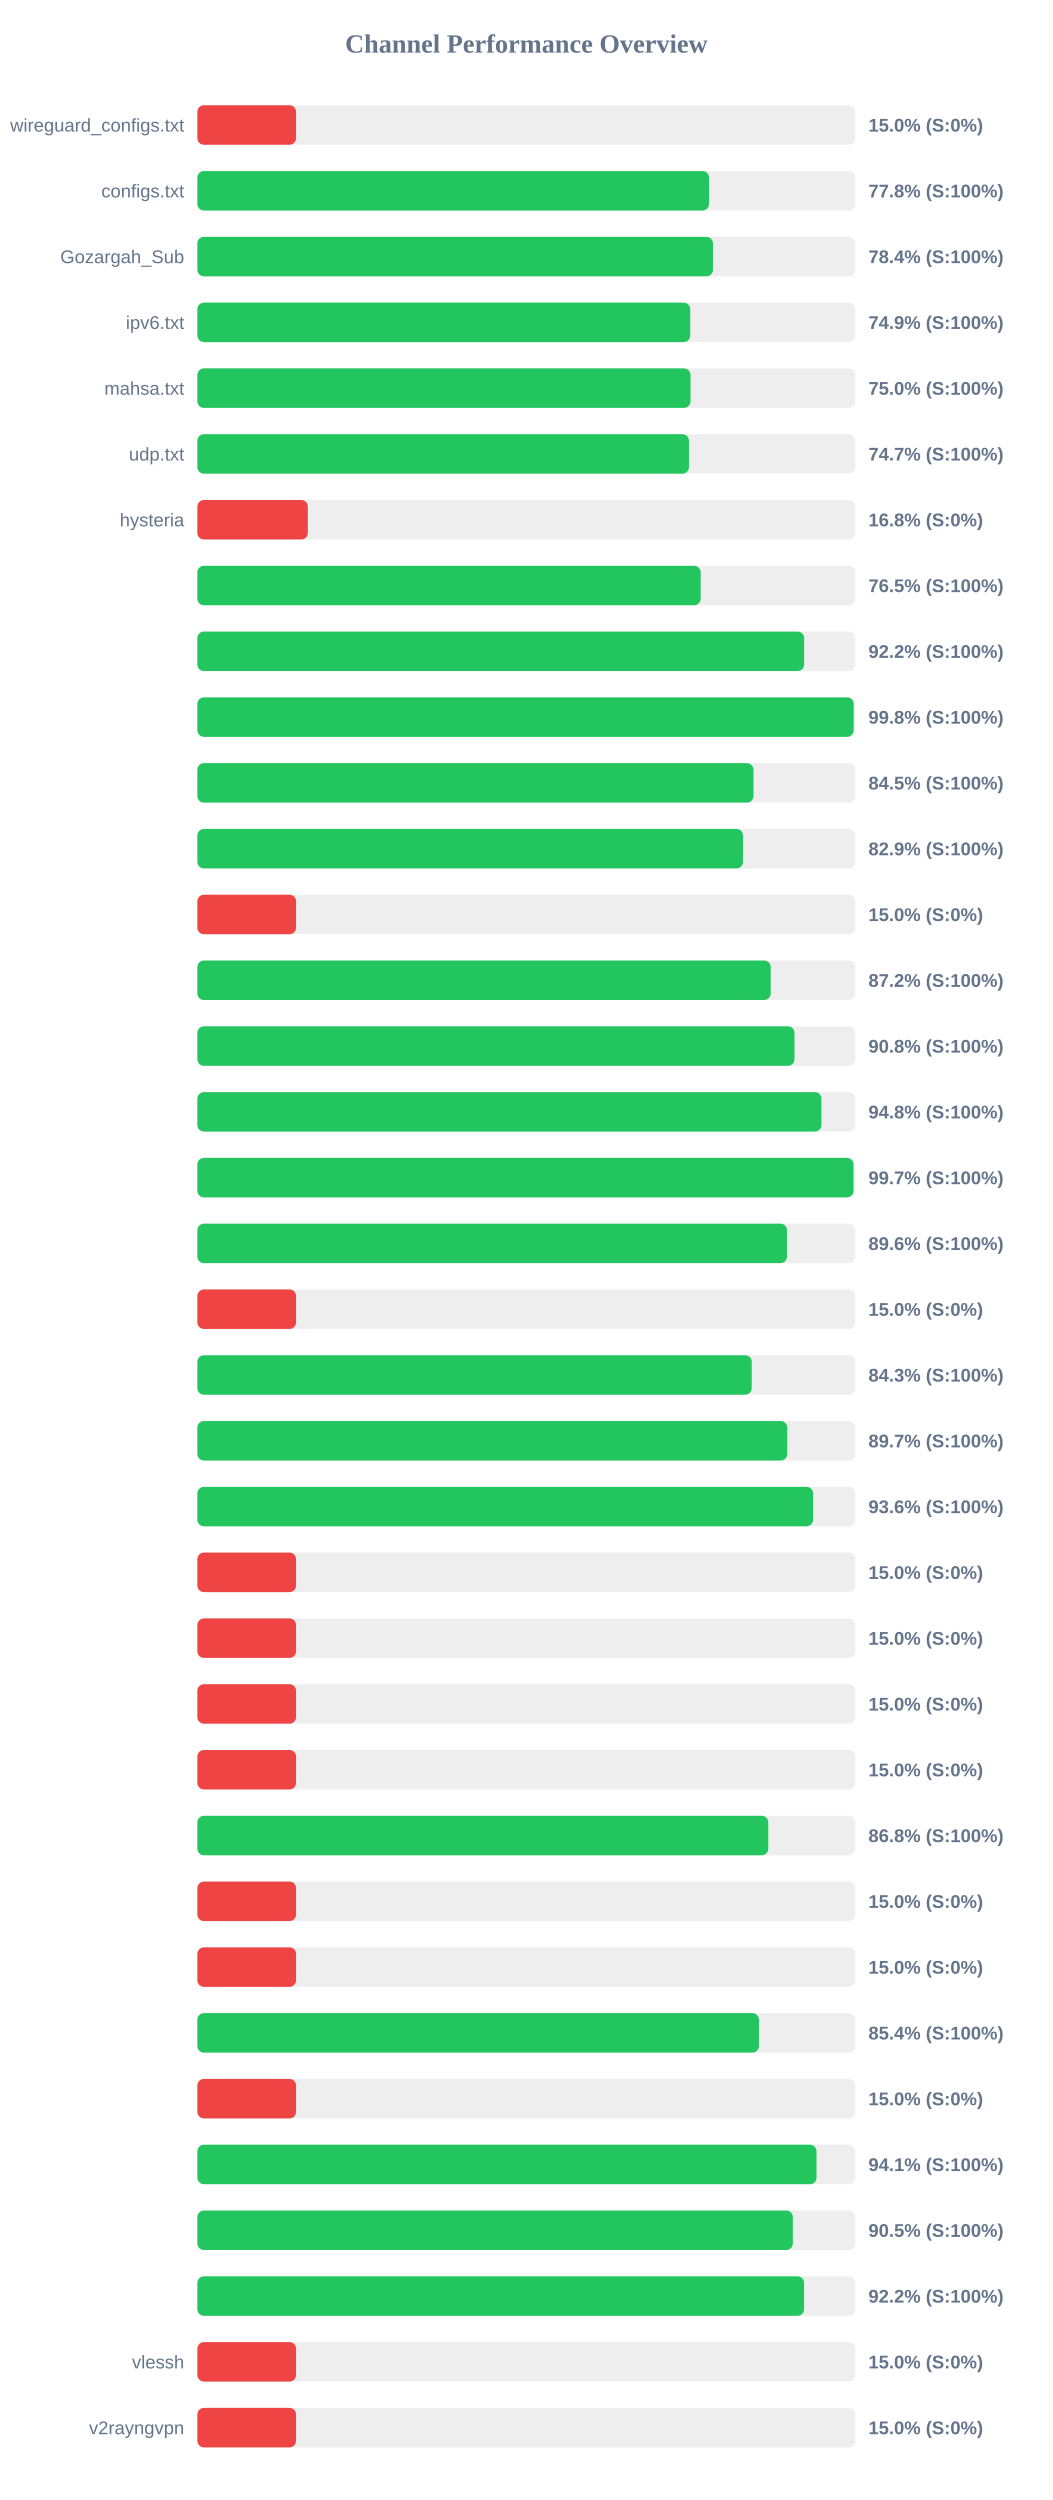
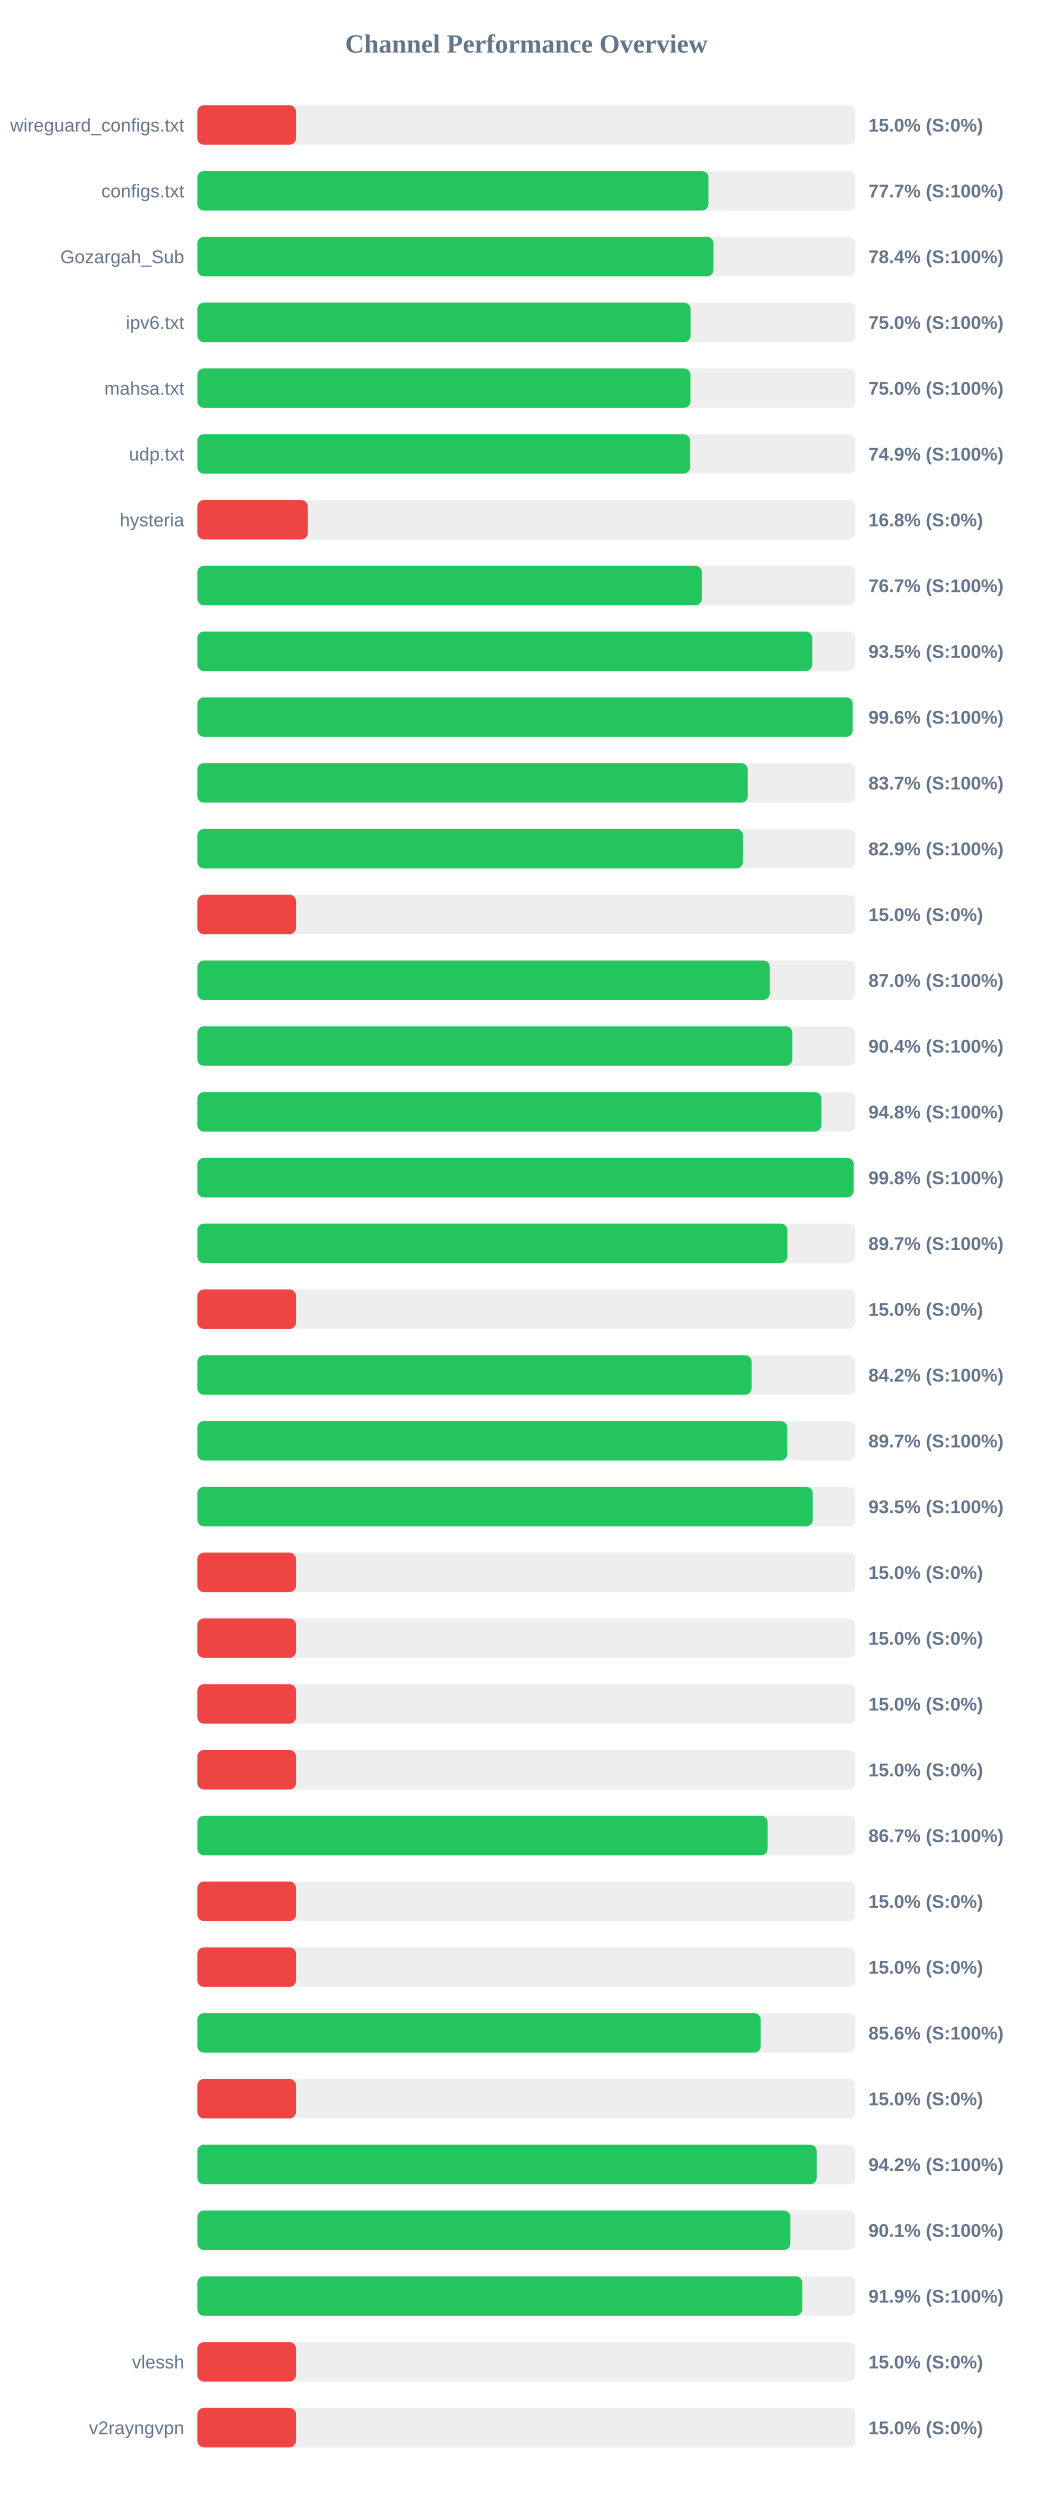
<svg xmlns="http://www.w3.org/2000/svg" width="800" height="1900" version="1.1">
  <style>
        .row { font: 14px Arial; fill: #64748b; }
        .score { font: bold 14px Arial; fill: #64748b; }
    </style>
  <text x="400" y="40" text-anchor="middle" font-size="20px" font-weight="bold" fill="#64748b">Channel Performance Overview</text>
  <rect x="150" y="80" width="500" height="30" fill="#eee" rx="5" />
  <rect x="150" y="80" width="75.0" height="30" fill="#ef4444" rx="5" />
  <text x="140" y="100" text-anchor="end" class="row">wireguard_configs.txt</text>
  <text x="660" y="100" text-anchor="start" class="score">15.0% (S:0%)</text>
  <rect x="150" y="130" width="500" height="30" fill="#eee" rx="5" />
-   <rect x="150" y="130" width="388.85" height="30" fill="#22c55e" rx="5" />
+   <rect x="150" y="130" width="388.4" height="30" fill="#22c55e" rx="5" />
  <text x="140" y="150" text-anchor="end" class="row">configs.txt</text>
-   <text x="660" y="150" text-anchor="start" class="score">77.8% (S:100%)</text>
+   <text x="660" y="150" text-anchor="start" class="score">77.7% (S:100%)</text>
  <rect x="150" y="180" width="500" height="30" fill="#eee" rx="5" />
-   <rect x="150" y="180" width="391.85" height="30" fill="#22c55e" rx="5" />
+   <rect x="150" y="180" width="392.2" height="30" fill="#22c55e" rx="5" />
  <text x="140" y="200" text-anchor="end" class="row">Gozargah_Sub</text>
  <text x="660" y="200" text-anchor="start" class="score">78.4% (S:100%)</text>
  <rect x="150" y="230" width="500" height="30" fill="#eee" rx="5" />
-   <rect x="150" y="230" width="374.55" height="30" fill="#22c55e" rx="5" />
+   <rect x="150" y="230" width="374.85" height="30" fill="#22c55e" rx="5" />
  <text x="140" y="250" text-anchor="end" class="row">ipv6.txt</text>
-   <text x="660" y="250" text-anchor="start" class="score">74.9% (S:100%)</text>
+   <text x="660" y="250" text-anchor="start" class="score">75.0% (S:100%)</text>
  <rect x="150" y="280" width="500" height="30" fill="#eee" rx="5" />
-   <rect x="150" y="280" width="374.8" height="30" fill="#22c55e" rx="5" />
+   <rect x="150" y="280" width="374.75" height="30" fill="#22c55e" rx="5" />
  <text x="140" y="300" text-anchor="end" class="row">mahsa.txt</text>
  <text x="660" y="300" text-anchor="start" class="score">75.0% (S:100%)</text>
  <rect x="150" y="330" width="500" height="30" fill="#eee" rx="5" />
-   <rect x="150" y="330" width="373.6" height="30" fill="#22c55e" rx="5" />
+   <rect x="150" y="330" width="374.45" height="30" fill="#22c55e" rx="5" />
  <text x="140" y="350" text-anchor="end" class="row">udp.txt</text>
-   <text x="660" y="350" text-anchor="start" class="score">74.7% (S:100%)</text>
+   <text x="660" y="350" text-anchor="start" class="score">74.9% (S:100%)</text>
  <rect x="150" y="380" width="500" height="30" fill="#eee" rx="5" />
  <rect x="150" y="380" width="83.95" height="30" fill="#ef4444" rx="5" />
  <text x="140" y="400" text-anchor="end" class="row">hysteria</text>
  <text x="660" y="400" text-anchor="start" class="score">16.8% (S:0%)</text>
  <rect x="150" y="430" width="500" height="30" fill="#eee" rx="5" />
-   <rect x="150" y="430" width="382.5" height="30" fill="#22c55e" rx="5" />
+   <rect x="150" y="430" width="383.45" height="30" fill="#22c55e" rx="5" />
  <text x="140" y="450" text-anchor="end" class="row" />
-   <text x="660" y="450" text-anchor="start" class="score">76.5% (S:100%)</text>
+   <text x="660" y="450" text-anchor="start" class="score">76.7% (S:100%)</text>
  <rect x="150" y="480" width="500" height="30" fill="#eee" rx="5" />
-   <rect x="150" y="480" width="461.15" height="30" fill="#22c55e" rx="5" />
+   <rect x="150" y="480" width="467.3" height="30" fill="#22c55e" rx="5" />
  <text x="140" y="500" text-anchor="end" class="row" />
-   <text x="660" y="500" text-anchor="start" class="score">92.2% (S:100%)</text>
+   <text x="660" y="500" text-anchor="start" class="score">93.5% (S:100%)</text>
  <rect x="150" y="530" width="500" height="30" fill="#eee" rx="5" />
-   <rect x="150" y="530" width="498.8" height="30" fill="#22c55e" rx="5" />
+   <rect x="150" y="530" width="498.05" height="30" fill="#22c55e" rx="5" />
  <text x="140" y="550" text-anchor="end" class="row" />
-   <text x="660" y="550" text-anchor="start" class="score">99.8% (S:100%)</text>
+   <text x="660" y="550" text-anchor="start" class="score">99.6% (S:100%)</text>
  <rect x="150" y="580" width="500" height="30" fill="#eee" rx="5" />
-   <rect x="150" y="580" width="422.65" height="30" fill="#22c55e" rx="5" />
+   <rect x="150" y="580" width="418.3" height="30" fill="#22c55e" rx="5" />
  <text x="140" y="600" text-anchor="end" class="row" />
-   <text x="660" y="600" text-anchor="start" class="score">84.5% (S:100%)</text>
+   <text x="660" y="600" text-anchor="start" class="score">83.7% (S:100%)</text>
  <rect x="150" y="630" width="500" height="30" fill="#eee" rx="5" />
  <rect x="150" y="630" width="414.65" height="30" fill="#22c55e" rx="5" />
  <text x="140" y="650" text-anchor="end" class="row" />
  <text x="660" y="650" text-anchor="start" class="score">82.9% (S:100%)</text>
  <rect x="150" y="680" width="500" height="30" fill="#eee" rx="5" />
  <rect x="150" y="680" width="75.0" height="30" fill="#ef4444" rx="5" />
  <text x="140" y="700" text-anchor="end" class="row" />
  <text x="660" y="700" text-anchor="start" class="score">15.0% (S:0%)</text>
  <rect x="150" y="730" width="500" height="30" fill="#eee" rx="5" />
-   <rect x="150" y="730" width="435.75" height="30" fill="#22c55e" rx="5" />
+   <rect x="150" y="730" width="435.05" height="30" fill="#22c55e" rx="5" />
  <text x="140" y="750" text-anchor="end" class="row" />
-   <text x="660" y="750" text-anchor="start" class="score">87.2% (S:100%)</text>
+   <text x="660" y="750" text-anchor="start" class="score">87.0% (S:100%)</text>
  <rect x="150" y="780" width="500" height="30" fill="#eee" rx="5" />
-   <rect x="150" y="780" width="453.8" height="30" fill="#22c55e" rx="5" />
+   <rect x="150" y="780" width="452.15" height="30" fill="#22c55e" rx="5" />
  <text x="140" y="800" text-anchor="end" class="row" />
-   <text x="660" y="800" text-anchor="start" class="score">90.8% (S:100%)</text>
+   <text x="660" y="800" text-anchor="start" class="score">90.4% (S:100%)</text>
  <rect x="150" y="830" width="500" height="30" fill="#eee" rx="5" />
  <rect x="150" y="830" width="474.25" height="30" fill="#22c55e" rx="5" />
  <text x="140" y="850" text-anchor="end" class="row" />
  <text x="660" y="850" text-anchor="start" class="score">94.8% (S:100%)</text>
  <rect x="150" y="880" width="500" height="30" fill="#eee" rx="5" />
-   <rect x="150" y="880" width="498.65" height="30" fill="#22c55e" rx="5" />
+   <rect x="150" y="880" width="498.8" height="30" fill="#22c55e" rx="5" />
  <text x="140" y="900" text-anchor="end" class="row" />
-   <text x="660" y="900" text-anchor="start" class="score">99.7% (S:100%)</text>
+   <text x="660" y="900" text-anchor="start" class="score">99.8% (S:100%)</text>
  <rect x="150" y="930" width="500" height="30" fill="#eee" rx="5" />
-   <rect x="150" y="930" width="448.1" height="30" fill="#22c55e" rx="5" />
+   <rect x="150" y="930" width="448.4" height="30" fill="#22c55e" rx="5" />
  <text x="140" y="950" text-anchor="end" class="row" />
-   <text x="660" y="950" text-anchor="start" class="score">89.6% (S:100%)</text>
+   <text x="660" y="950" text-anchor="start" class="score">89.7% (S:100%)</text>
  <rect x="150" y="980" width="500" height="30" fill="#eee" rx="5" />
  <rect x="150" y="980" width="75.0" height="30" fill="#ef4444" rx="5" />
  <text x="140" y="1000" text-anchor="end" class="row" />
  <text x="660" y="1000" text-anchor="start" class="score">15.0% (S:0%)</text>
  <rect x="150" y="1030" width="500" height="30" fill="#eee" rx="5" />
-   <rect x="150" y="1030" width="421.3" height="30" fill="#22c55e" rx="5" />
+   <rect x="150" y="1030" width="421.25" height="30" fill="#22c55e" rx="5" />
  <text x="140" y="1050" text-anchor="end" class="row" />
-   <text x="660" y="1050" text-anchor="start" class="score">84.3% (S:100%)</text>
+   <text x="660" y="1050" text-anchor="start" class="score">84.2% (S:100%)</text>
  <rect x="150" y="1080" width="500" height="30" fill="#eee" rx="5" />
  <rect x="150" y="1080" width="448.3" height="30" fill="#22c55e" rx="5" />
  <text x="140" y="1100" text-anchor="end" class="row" />
  <text x="660" y="1100" text-anchor="start" class="score">89.7% (S:100%)</text>
  <rect x="150" y="1130" width="500" height="30" fill="#eee" rx="5" />
-   <rect x="150" y="1130" width="467.95" height="30" fill="#22c55e" rx="5" />
+   <rect x="150" y="1130" width="467.7" height="30" fill="#22c55e" rx="5" />
  <text x="140" y="1150" text-anchor="end" class="row" />
-   <text x="660" y="1150" text-anchor="start" class="score">93.6% (S:100%)</text>
+   <text x="660" y="1150" text-anchor="start" class="score">93.5% (S:100%)</text>
  <rect x="150" y="1180" width="500" height="30" fill="#eee" rx="5" />
  <rect x="150" y="1180" width="75.0" height="30" fill="#ef4444" rx="5" />
  <text x="140" y="1200" text-anchor="end" class="row" />
  <text x="660" y="1200" text-anchor="start" class="score">15.0% (S:0%)</text>
  <rect x="150" y="1230" width="500" height="30" fill="#eee" rx="5" />
  <rect x="150" y="1230" width="75.0" height="30" fill="#ef4444" rx="5" />
  <text x="140" y="1250" text-anchor="end" class="row" />
  <text x="660" y="1250" text-anchor="start" class="score">15.0% (S:0%)</text>
  <rect x="150" y="1280" width="500" height="30" fill="#eee" rx="5" />
  <rect x="150" y="1280" width="75.0" height="30" fill="#ef4444" rx="5" />
  <text x="140" y="1300" text-anchor="end" class="row" />
  <text x="660" y="1300" text-anchor="start" class="score">15.0% (S:0%)</text>
  <rect x="150" y="1330" width="500" height="30" fill="#eee" rx="5" />
  <rect x="150" y="1330" width="75.0" height="30" fill="#ef4444" rx="5" />
  <text x="140" y="1350" text-anchor="end" class="row" />
  <text x="660" y="1350" text-anchor="start" class="score">15.0% (S:0%)</text>
  <rect x="150" y="1380" width="500" height="30" fill="#eee" rx="5" />
-   <rect x="150" y="1380" width="433.9" height="30" fill="#22c55e" rx="5" />
+   <rect x="150" y="1380" width="433.4" height="30" fill="#22c55e" rx="5" />
  <text x="140" y="1400" text-anchor="end" class="row" />
-   <text x="660" y="1400" text-anchor="start" class="score">86.8% (S:100%)</text>
+   <text x="660" y="1400" text-anchor="start" class="score">86.7% (S:100%)</text>
  <rect x="150" y="1430" width="500" height="30" fill="#eee" rx="5" />
  <rect x="150" y="1430" width="75.0" height="30" fill="#ef4444" rx="5" />
  <text x="140" y="1450" text-anchor="end" class="row" />
  <text x="660" y="1450" text-anchor="start" class="score">15.0% (S:0%)</text>
  <rect x="150" y="1480" width="500" height="30" fill="#eee" rx="5" />
  <rect x="150" y="1480" width="75.0" height="30" fill="#ef4444" rx="5" />
  <text x="140" y="1500" text-anchor="end" class="row" />
  <text x="660" y="1500" text-anchor="start" class="score">15.0% (S:0%)</text>
  <rect x="150" y="1530" width="500" height="30" fill="#eee" rx="5" />
-   <rect x="150" y="1530" width="426.8" height="30" fill="#22c55e" rx="5" />
+   <rect x="150" y="1530" width="428.15" height="30" fill="#22c55e" rx="5" />
  <text x="140" y="1550" text-anchor="end" class="row" />
-   <text x="660" y="1550" text-anchor="start" class="score">85.4% (S:100%)</text>
+   <text x="660" y="1550" text-anchor="start" class="score">85.6% (S:100%)</text>
  <rect x="150" y="1580" width="500" height="30" fill="#eee" rx="5" />
  <rect x="150" y="1580" width="75.0" height="30" fill="#ef4444" rx="5" />
  <text x="140" y="1600" text-anchor="end" class="row" />
  <text x="660" y="1600" text-anchor="start" class="score">15.0% (S:0%)</text>
  <rect x="150" y="1630" width="500" height="30" fill="#eee" rx="5" />
-   <rect x="150" y="1630" width="470.55" height="30" fill="#22c55e" rx="5" />
+   <rect x="150" y="1630" width="470.75" height="30" fill="#22c55e" rx="5" />
  <text x="140" y="1650" text-anchor="end" class="row" />
-   <text x="660" y="1650" text-anchor="start" class="score">94.1% (S:100%)</text>
+   <text x="660" y="1650" text-anchor="start" class="score">94.2% (S:100%)</text>
  <rect x="150" y="1680" width="500" height="30" fill="#eee" rx="5" />
-   <rect x="150" y="1680" width="452.55" height="30" fill="#22c55e" rx="5" />
+   <rect x="150" y="1680" width="450.65" height="30" fill="#22c55e" rx="5" />
  <text x="140" y="1700" text-anchor="end" class="row" />
-   <text x="660" y="1700" text-anchor="start" class="score">90.5% (S:100%)</text>
+   <text x="660" y="1700" text-anchor="start" class="score">90.1% (S:100%)</text>
  <rect x="150" y="1730" width="500" height="30" fill="#eee" rx="5" />
-   <rect x="150" y="1730" width="461.1" height="30" fill="#22c55e" rx="5" />
+   <rect x="150" y="1730" width="459.7" height="30" fill="#22c55e" rx="5" />
  <text x="140" y="1750" text-anchor="end" class="row" />
-   <text x="660" y="1750" text-anchor="start" class="score">92.2% (S:100%)</text>
+   <text x="660" y="1750" text-anchor="start" class="score">91.9% (S:100%)</text>
  <rect x="150" y="1780" width="500" height="30" fill="#eee" rx="5" />
  <rect x="150" y="1780" width="75.0" height="30" fill="#ef4444" rx="5" />
  <text x="140" y="1800" text-anchor="end" class="row">vlessh</text>
  <text x="660" y="1800" text-anchor="start" class="score">15.0% (S:0%)</text>
  <rect x="150" y="1830" width="500" height="30" fill="#eee" rx="5" />
  <rect x="150" y="1830" width="75.0" height="30" fill="#ef4444" rx="5" />
  <text x="140" y="1850" text-anchor="end" class="row">v2rayngvpn</text>
  <text x="660" y="1850" text-anchor="start" class="score">15.0% (S:0%)</text>
</svg>
